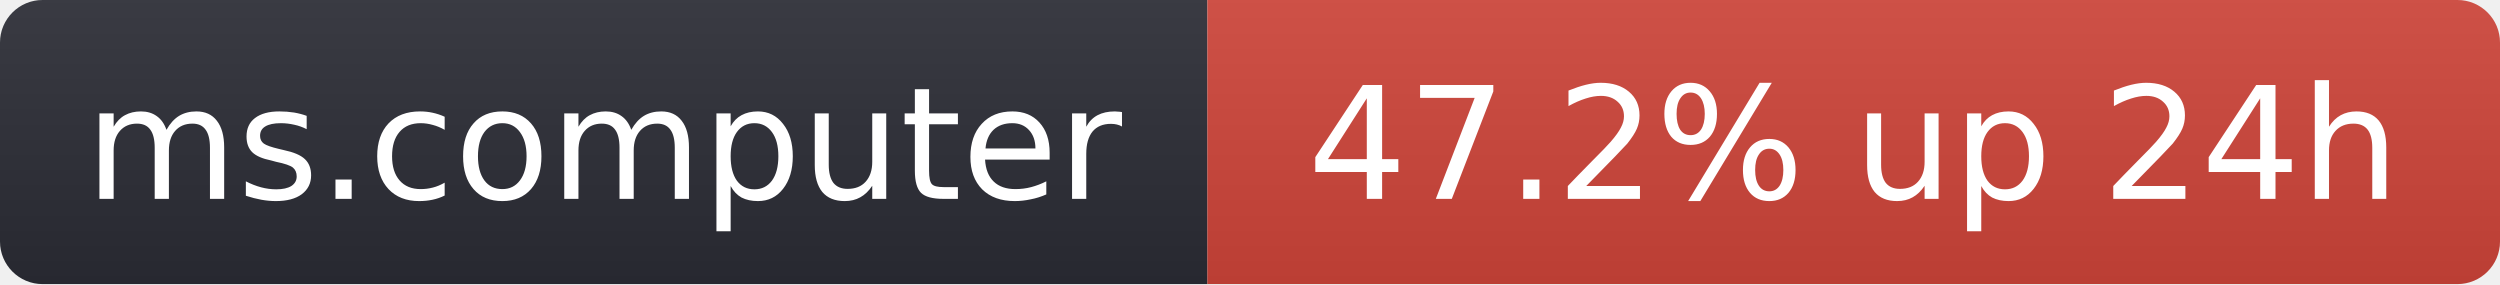
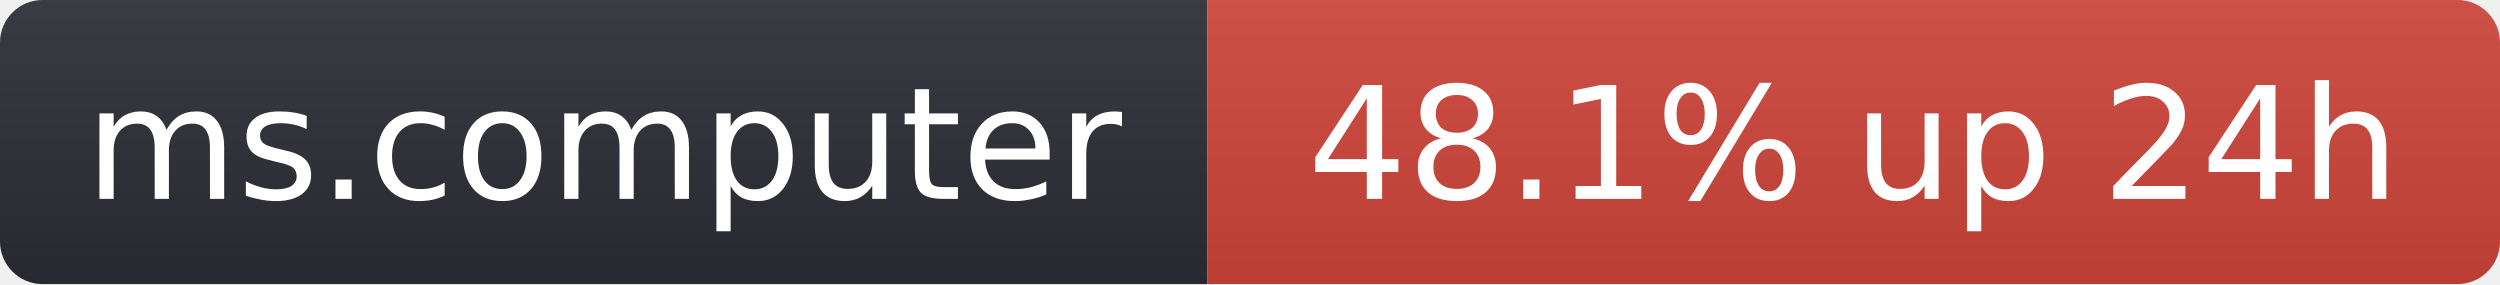
- <svg xmlns="http://www.w3.org/2000/svg" width="176" height="20" role="img" aria-label="ms.computer: 47.2% up 24h">
+ <svg xmlns="http://www.w3.org/2000/svg" width="176" height="20" role="img" aria-label="ms.computer: 48.1% up 24h">
  <linearGradient id="s" x2="0" y2="100%">
    <stop offset="0" stop-color="#bbb" stop-opacity=".1" />
    <stop offset="1" stop-opacity=".1" />
  </linearGradient>
  <clipPath id="r">
    <rect width="176" height="20" rx="3" fill="#fff" />
  </clipPath>
  <g clip-path="url(#r)">
    <rect width="85" height="20" fill="#2b2d35" />
    <rect x="85" width="91" height="20" fill="#d0453a" />
    <rect width="176" height="20" fill="url(#s)" />
  </g>
  <g fill="#fff" text-anchor="middle" font-family="Verdana,Geneva,DejaVu Sans,sans-serif" font-size="11">
    <text x="42.5" y="14">ms.computer</text>
-     <text x="130.5" y="14">47.2% up 24h</text>
+     <text x="130.5" y="14">48.1% up 24h</text>
  </g>
</svg>
